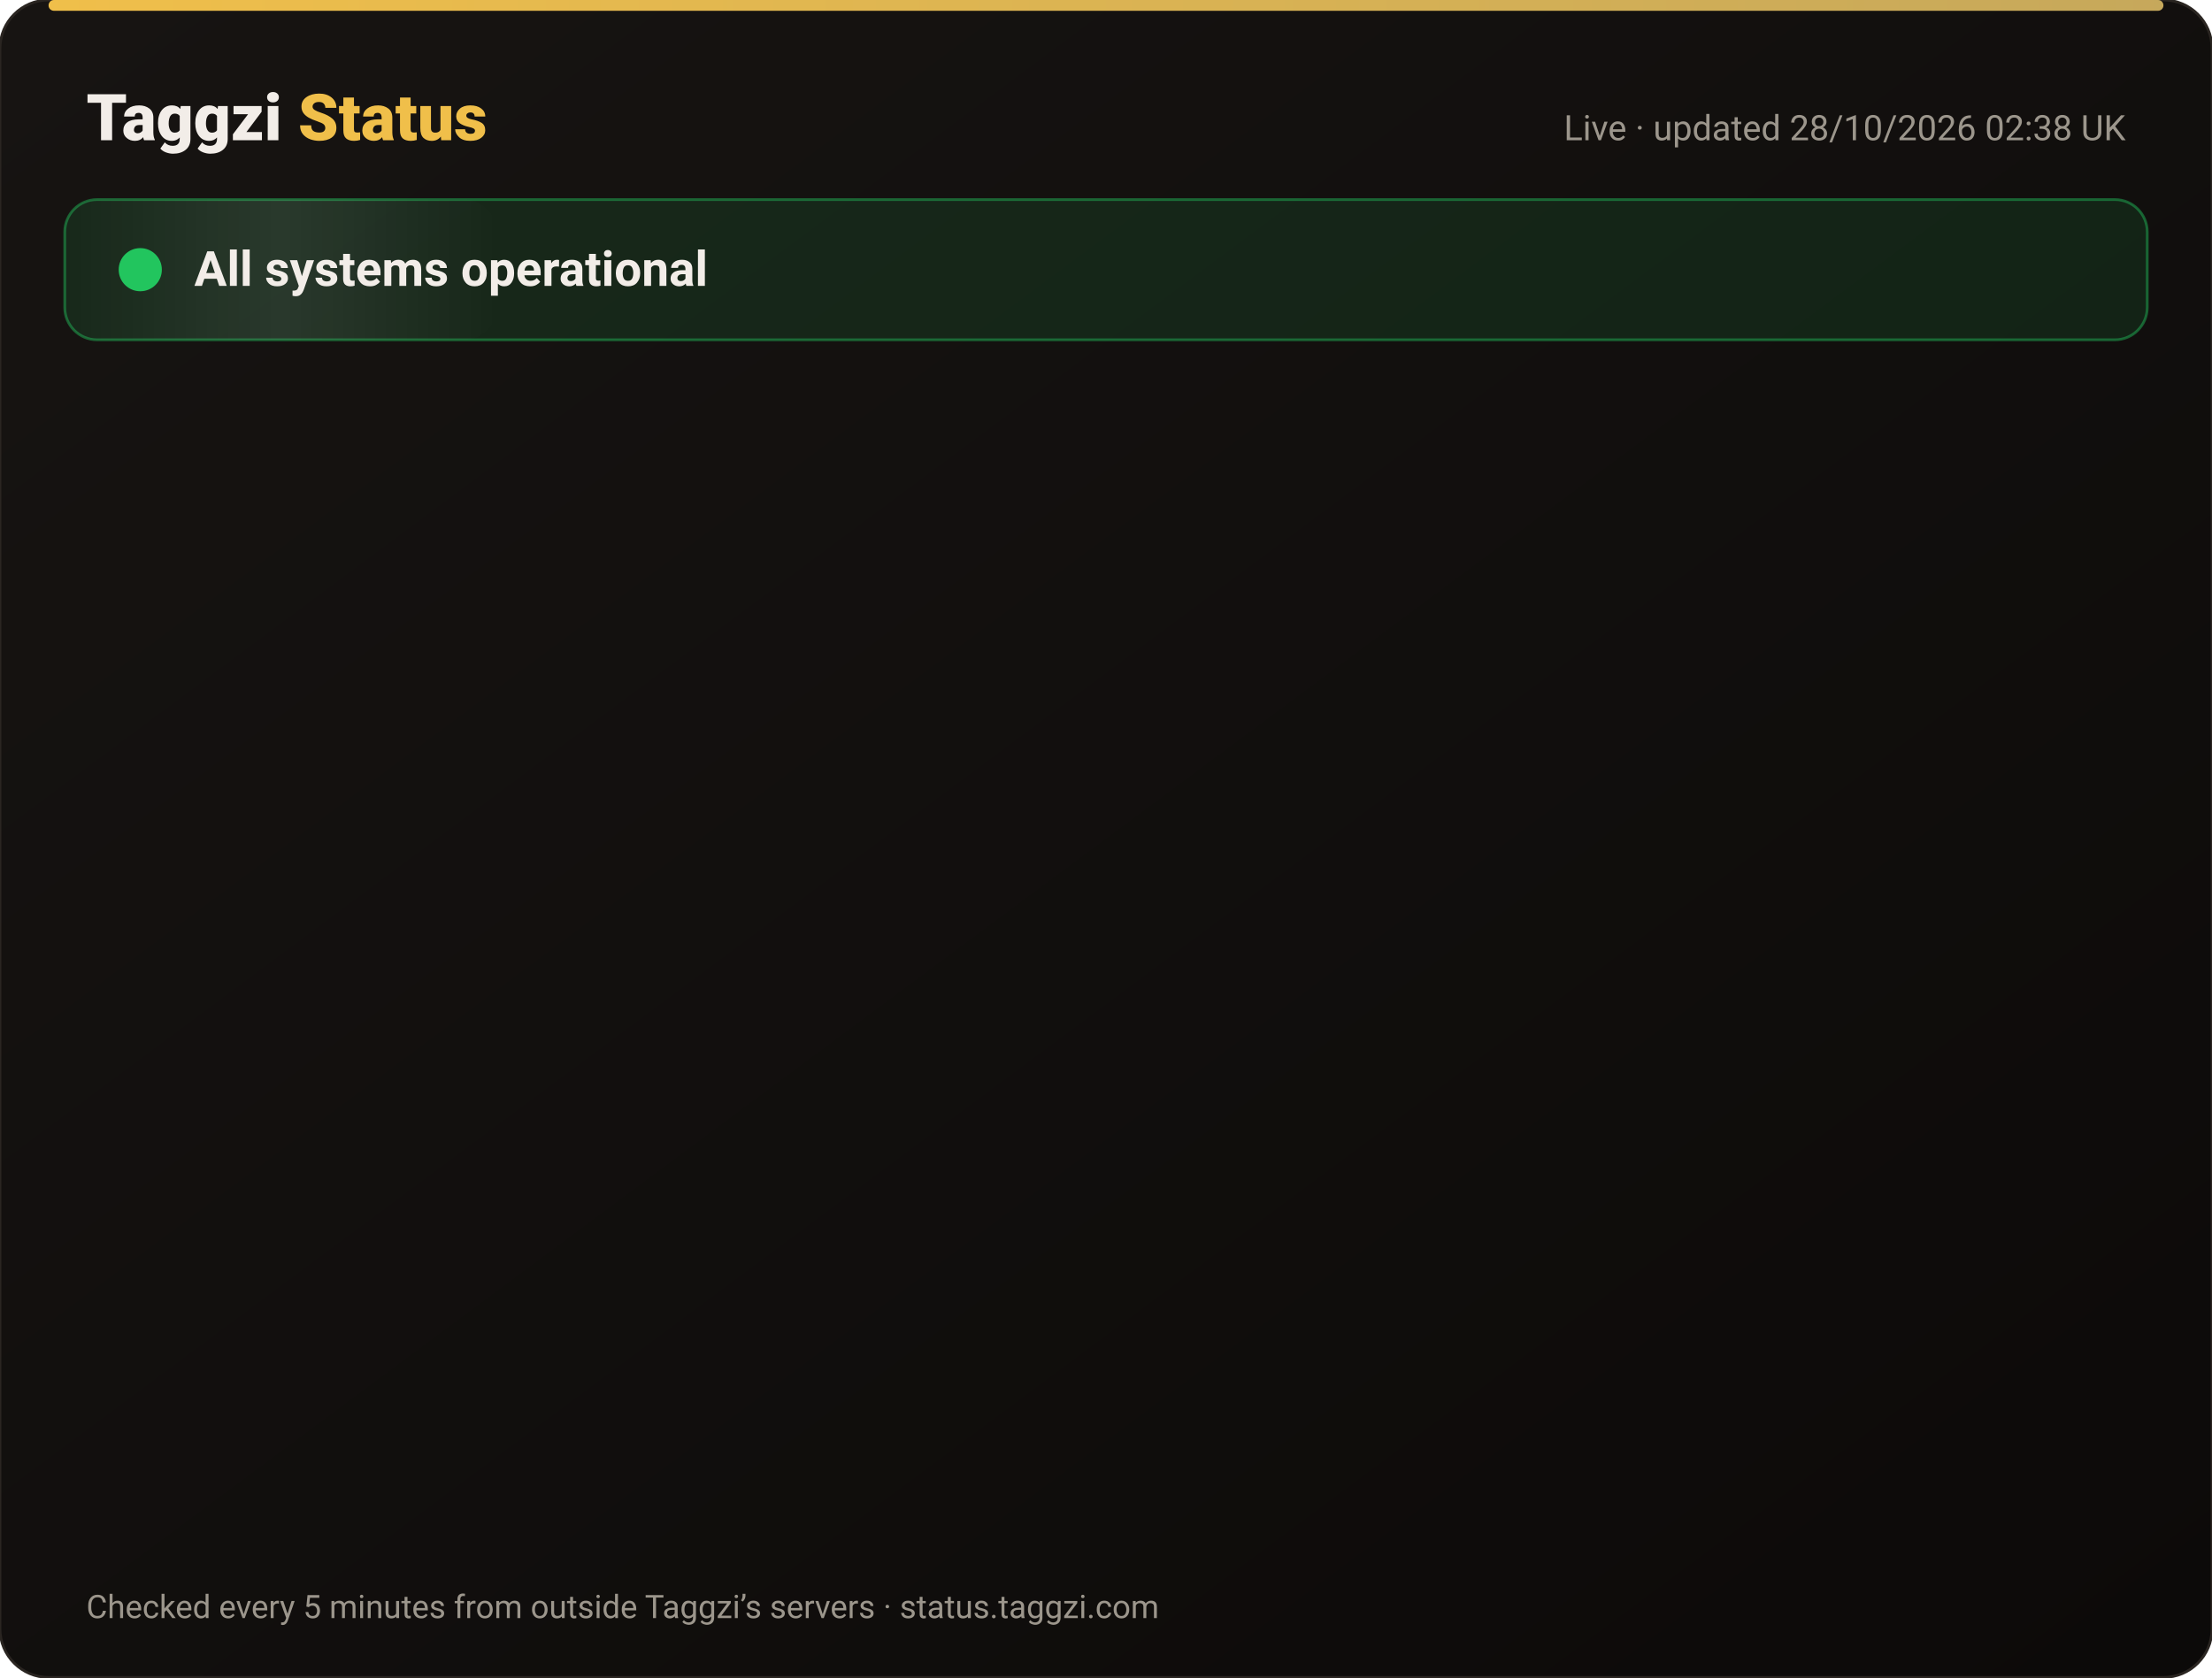
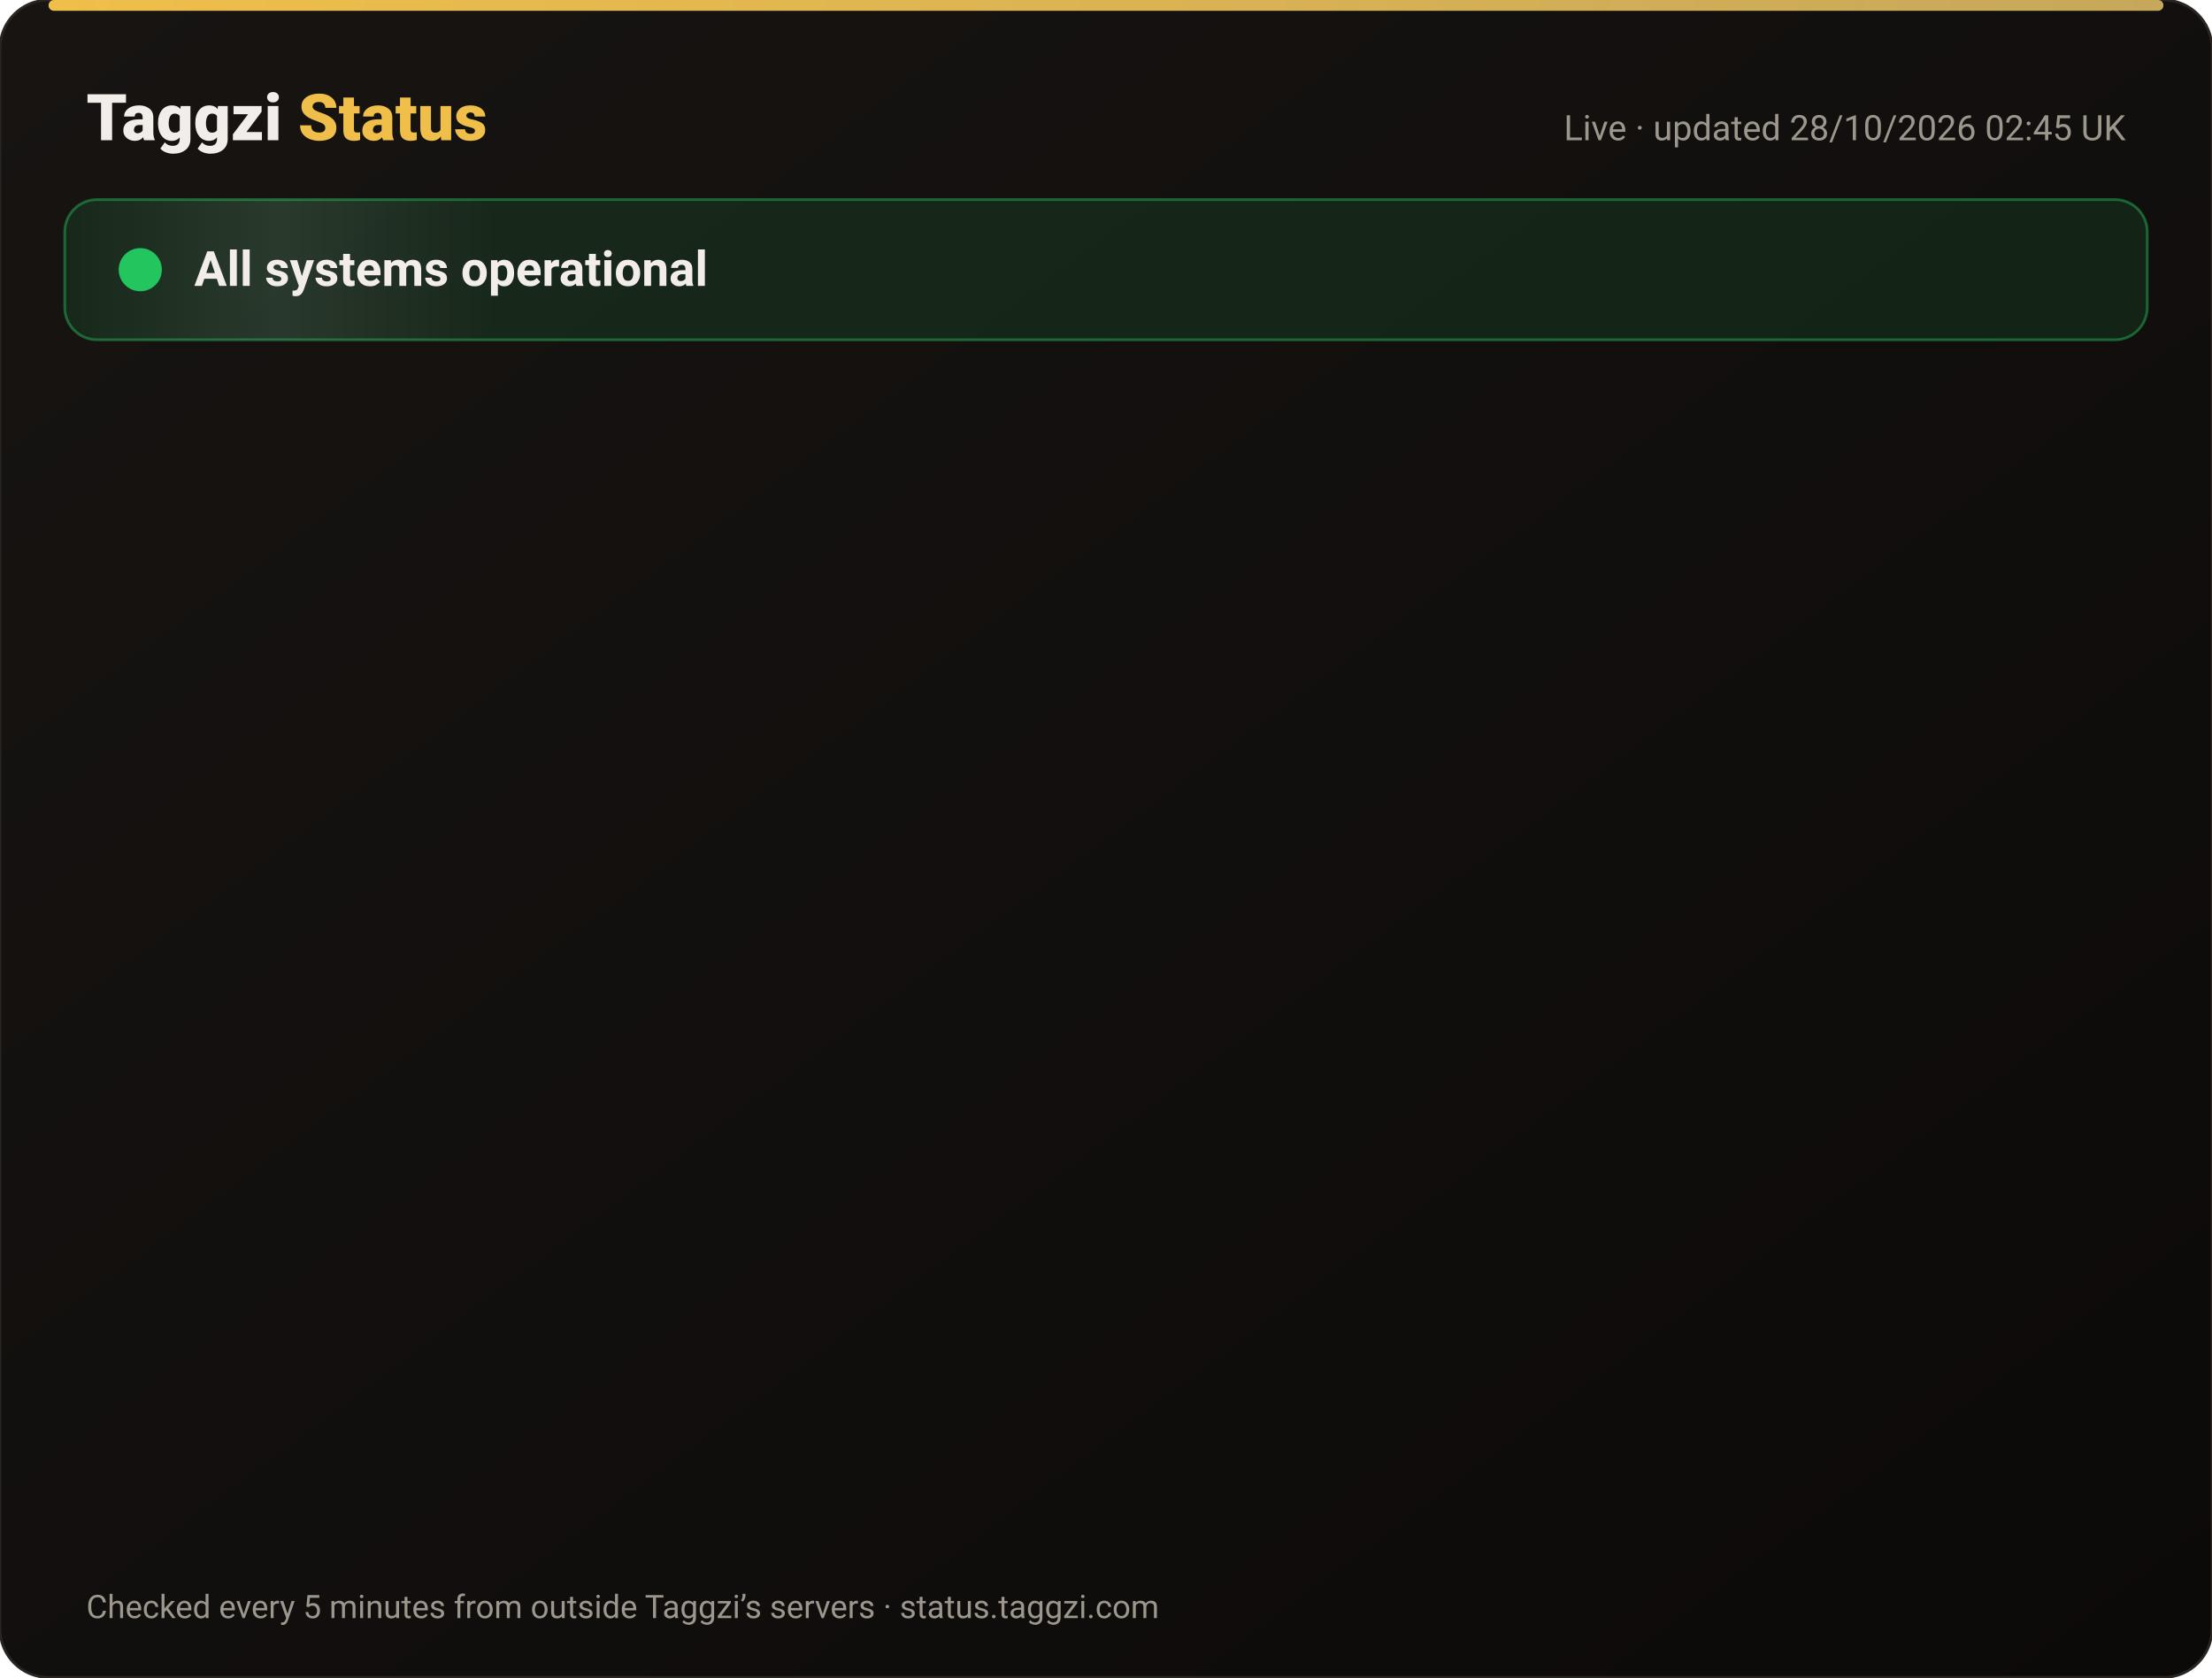
<svg xmlns="http://www.w3.org/2000/svg" width="820" height="622" viewBox="0 0 820 622" font-family="-apple-system,Segoe UI,Roboto,Helvetica,Arial,sans-serif">
  <defs>
    <linearGradient id="bg" x1="0" y1="0" x2="1" y2="1">
      <stop offset="0" stop-color="#171412" />
      <stop offset="1" stop-color="#0C0A09" />
    </linearGradient>
    <linearGradient id="gold" x1="0" x2="1">
      <stop offset="0" stop-color="#F0BF4A" />
      <stop offset="1" stop-color="#c6a85b" />
    </linearGradient>
    <linearGradient id="shine" x1="0" x2="1">
      <stop offset="0" stop-color="#fff" stop-opacity="0" />
      <stop offset=".5" stop-color="#fff" stop-opacity=".08" />
      <stop offset="1" stop-color="#fff" stop-opacity="0" />
    </linearGradient>
  </defs>
  <rect width="820" height="622" rx="18" fill="url(#bg)" stroke="#2a2521" />
  <rect x="18" y="0" width="784" height="4" rx="2" fill="url(#gold)" />
  <text x="32" y="52" font-size="24" font-weight="800" fill="#F2EDE8">Taggzi <tspan fill="#F0BF4A">Status</tspan>
  </text>
-   <text x="788" y="52" font-size="13" fill="#9C968C" text-anchor="end">Live · updated 28/10/2026 02:38 UK</text>
+   <text x="788" y="52" font-size="13" fill="#9C968C" text-anchor="end">Live · updated 28/10/2026 02:45 UK</text>
  <rect x="24" y="74" width="772" height="52" rx="12" fill="#22c55e" fill-opacity=".12" stroke="#22c55e" stroke-opacity=".45" />
  <rect x="24" y="74" width="160" height="52" rx="12" fill="url(#shine)">
    <animate attributeName="x" from="-160" to="820" dur="4s" repeatCount="indefinite" />
  </rect>
  <circle cx="52" cy="100" r="7" fill="#22c55e" />
  <circle cx="52" cy="100" r="7" fill="none" stroke="#22c55e" stroke-width="2">
    <animate attributeName="r" values="7;15;7" dur="2s" repeatCount="indefinite" />
    <animate attributeName="opacity" values=".9;0;.9" dur="2s" repeatCount="indefinite" />
  </circle>
  <text x="72" y="106" font-size="18" font-weight="700" fill="#F2EDE8">All systems operational</text>
  <g opacity="0">
    <animate attributeName="opacity" from="0" to="1" begin="0.00s" dur=".6s" fill="freeze" />
    <line x1="32" y1="188" x2="788" y2="188" stroke="#2a2521" />
    <circle cx="44" cy="166" r="6" fill="#22c55e">
      <animate attributeName="opacity" values="1;.45;1" dur="2.4s" begin="0.00s" repeatCount="indefinite" />
    </circle>
    <text x="62" y="171" font-size="15" font-weight="650" fill="#F2EDE8">Website</text>
    <text x="630" y="171" font-size="13" fill="#9C968C" text-anchor="end">99.98% uptime</text>
    <rect x="648" y="154" width="140" height="24" rx="12" fill="#22c55e" fill-opacity=".14" stroke="#22c55e" stroke-opacity=".5" />
    <text x="718" y="171" font-size="12" font-weight="700" fill="#22c55e" text-anchor="middle">Operational</text>
  </g>
  <g opacity="0">
    <animate attributeName="opacity" from="0" to="1" begin="0.15s" dur=".6s" fill="freeze" />
    <line x1="32" y1="234" x2="788" y2="234" stroke="#2a2521" />
    <circle cx="44" cy="212" r="6" fill="#22c55e">
      <animate attributeName="opacity" values="1;.45;1" dur="2.4s" begin="0.15s" repeatCount="indefinite" />
    </circle>
    <text x="62" y="217" font-size="15" font-weight="650" fill="#F2EDE8">Tag scans</text>
    <text x="630" y="217" font-size="13" fill="#9C968C" text-anchor="end">99.98% uptime</text>
    <rect x="648" y="200" width="140" height="24" rx="12" fill="#22c55e" fill-opacity=".14" stroke="#22c55e" stroke-opacity=".5" />
    <text x="718" y="217" font-size="12" font-weight="700" fill="#22c55e" text-anchor="middle">Operational</text>
  </g>
  <g opacity="0">
    <animate attributeName="opacity" from="0" to="1" begin="0.30s" dur=".6s" fill="freeze" />
    <line x1="32" y1="280" x2="788" y2="280" stroke="#2a2521" />
    <circle cx="44" cy="258" r="6" fill="#22c55e">
      <animate attributeName="opacity" values="1;.45;1" dur="2.4s" begin="0.30s" repeatCount="indefinite" />
    </circle>
    <text x="62" y="263" font-size="15" font-weight="650" fill="#F2EDE8">Manual tag lookup</text>
    <text x="630" y="263" font-size="13" fill="#9C968C" text-anchor="end">99.98% uptime</text>
    <rect x="648" y="246" width="140" height="24" rx="12" fill="#22c55e" fill-opacity=".14" stroke="#22c55e" stroke-opacity=".5" />
    <text x="718" y="263" font-size="12" font-weight="700" fill="#22c55e" text-anchor="middle">Operational</text>
  </g>
  <g opacity="0">
    <animate attributeName="opacity" from="0" to="1" begin="0.45s" dur=".6s" fill="freeze" />
    <line x1="32" y1="326" x2="788" y2="326" stroke="#2a2521" />
    <circle cx="44" cy="304" r="6" fill="#22c55e">
      <animate attributeName="opacity" values="1;.45;1" dur="2.4s" begin="0.45s" repeatCount="indefinite" />
    </circle>
    <text x="62" y="309" font-size="15" font-weight="650" fill="#F2EDE8">App &amp; login</text>
    <text x="630" y="309" font-size="13" fill="#9C968C" text-anchor="end">99.98% uptime</text>
    <rect x="648" y="292" width="140" height="24" rx="12" fill="#22c55e" fill-opacity=".14" stroke="#22c55e" stroke-opacity=".5" />
    <text x="718" y="309" font-size="12" font-weight="700" fill="#22c55e" text-anchor="middle">Operational</text>
  </g>
  <g opacity="0">
    <animate attributeName="opacity" from="0" to="1" begin="0.60s" dur=".6s" fill="freeze" />
    <line x1="32" y1="372" x2="788" y2="372" stroke="#2a2521" />
    <circle cx="44" cy="350" r="6" fill="#22c55e">
      <animate attributeName="opacity" values="1;.45;1" dur="2.4s" begin="0.60s" repeatCount="indefinite" />
    </circle>
    <text x="62" y="355" font-size="15" font-weight="650" fill="#F2EDE8">Community alerts</text>
    <text x="630" y="355" font-size="13" fill="#9C968C" text-anchor="end">99.98% uptime</text>
    <rect x="648" y="338" width="140" height="24" rx="12" fill="#22c55e" fill-opacity=".14" stroke="#22c55e" stroke-opacity=".5" />
    <text x="718" y="355" font-size="12" font-weight="700" fill="#22c55e" text-anchor="middle">Operational</text>
  </g>
  <g opacity="0">
    <animate attributeName="opacity" from="0" to="1" begin="0.75s" dur=".6s" fill="freeze" />
    <line x1="32" y1="418" x2="788" y2="418" stroke="#2a2521" />
    <circle cx="44" cy="396" r="6" fill="#22c55e">
      <animate attributeName="opacity" values="1;.45;1" dur="2.4s" begin="0.75s" repeatCount="indefinite" />
    </circle>
    <text x="62" y="401" font-size="15" font-weight="650" fill="#F2EDE8">Private calling</text>
    <text x="630" y="401" font-size="13" fill="#9C968C" text-anchor="end">99.98% uptime</text>
    <rect x="648" y="384" width="140" height="24" rx="12" fill="#22c55e" fill-opacity=".14" stroke="#22c55e" stroke-opacity=".5" />
    <text x="718" y="401" font-size="12" font-weight="700" fill="#22c55e" text-anchor="middle">Operational</text>
  </g>
  <g opacity="0">
    <animate attributeName="opacity" from="0" to="1" begin="0.90s" dur=".6s" fill="freeze" />
    <line x1="32" y1="464" x2="788" y2="464" stroke="#2a2521" />
    <circle cx="44" cy="442" r="6" fill="#22c55e">
      <animate attributeName="opacity" values="1;.45;1" dur="2.4s" begin="0.90s" repeatCount="indefinite" />
    </circle>
    <text x="62" y="447" font-size="15" font-weight="650" fill="#F2EDE8">Payments</text>
    <text x="630" y="447" font-size="13" fill="#9C968C" text-anchor="end">99.96% uptime</text>
    <rect x="648" y="430" width="140" height="24" rx="12" fill="#22c55e" fill-opacity=".14" stroke="#22c55e" stroke-opacity=".5" />
    <text x="718" y="447" font-size="12" font-weight="700" fill="#22c55e" text-anchor="middle">Operational</text>
  </g>
  <g opacity="0">
    <animate attributeName="opacity" from="0" to="1" begin="1.05s" dur=".6s" fill="freeze" />
    <line x1="32" y1="510" x2="788" y2="510" stroke="#2a2521" />
    <circle cx="44" cy="488" r="6" fill="#22c55e">
      <animate attributeName="opacity" values="1;.45;1" dur="2.4s" begin="1.05s" repeatCount="indefinite" />
    </circle>
    <text x="62" y="493" font-size="15" font-weight="650" fill="#F2EDE8">Email &amp; support</text>
    <text x="630" y="493" font-size="13" fill="#9C968C" text-anchor="end">99.98% uptime</text>
    <rect x="648" y="476" width="140" height="24" rx="12" fill="#22c55e" fill-opacity=".14" stroke="#22c55e" stroke-opacity=".5" />
    <text x="718" y="493" font-size="12" font-weight="700" fill="#22c55e" text-anchor="middle">Operational</text>
  </g>
  <g opacity="0">
    <animate attributeName="opacity" from="0" to="1" begin="1.20s" dur=".6s" fill="freeze" />
    <line x1="32" y1="556" x2="788" y2="556" stroke="#2a2521" />
    <circle cx="44" cy="534" r="6" fill="#22c55e">
      <animate attributeName="opacity" values="1;.45;1" dur="2.4s" begin="1.20s" repeatCount="indefinite" />
    </circle>
    <text x="62" y="539" font-size="15" font-weight="650" fill="#F2EDE8">Secure connection (SSL)</text>
    <text x="630" y="539" font-size="13" fill="#9C968C" text-anchor="end">100.00% uptime</text>
    <rect x="648" y="522" width="140" height="24" rx="12" fill="#22c55e" fill-opacity=".14" stroke="#22c55e" stroke-opacity=".5" />
    <text x="718" y="539" font-size="12" font-weight="700" fill="#22c55e" text-anchor="middle">Operational</text>
  </g>
  <text x="32" y="600" font-size="12" fill="#9C968C">Checked every 5 minutes from outside Taggzi’s servers · status.taggzi.com</text>
</svg>
